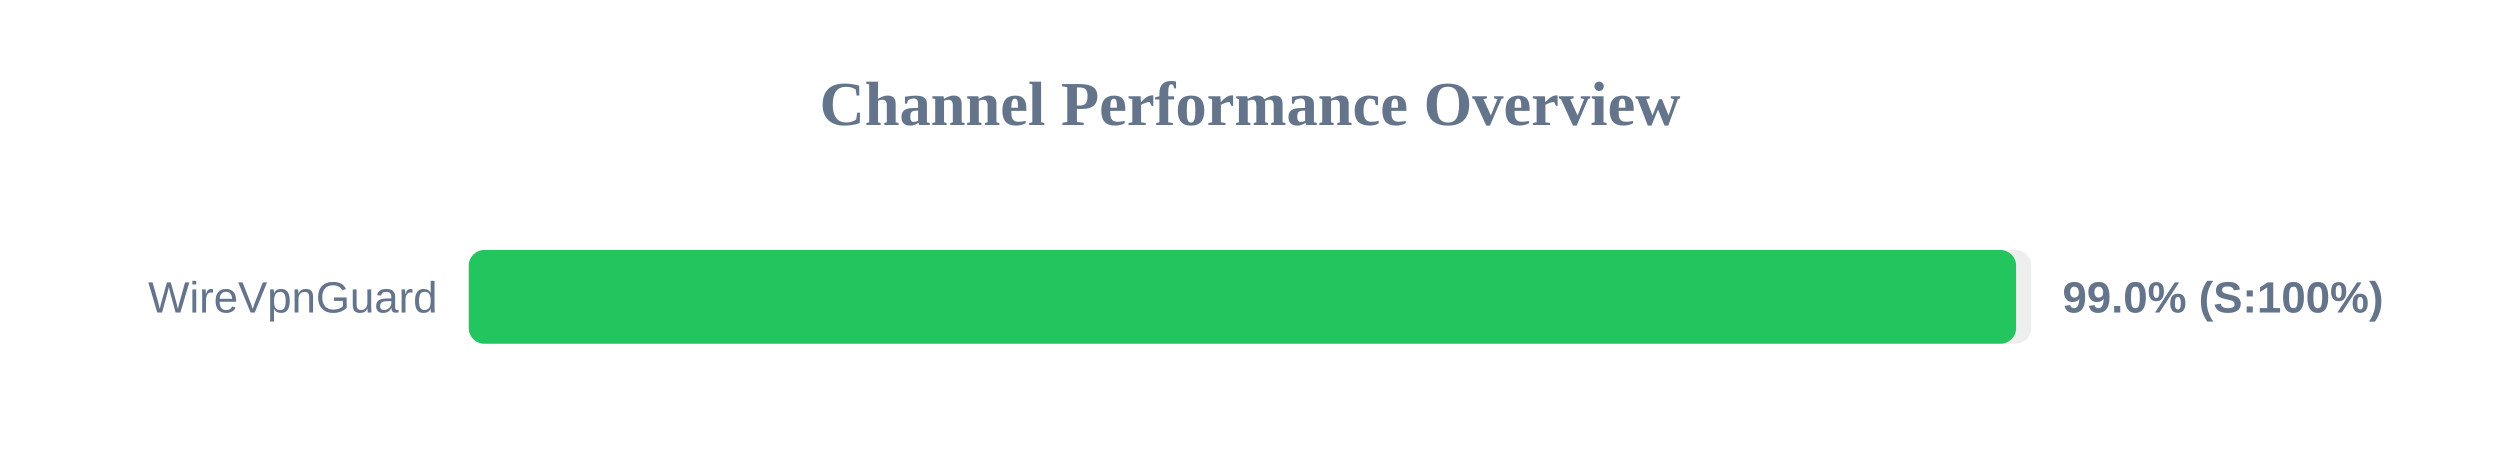
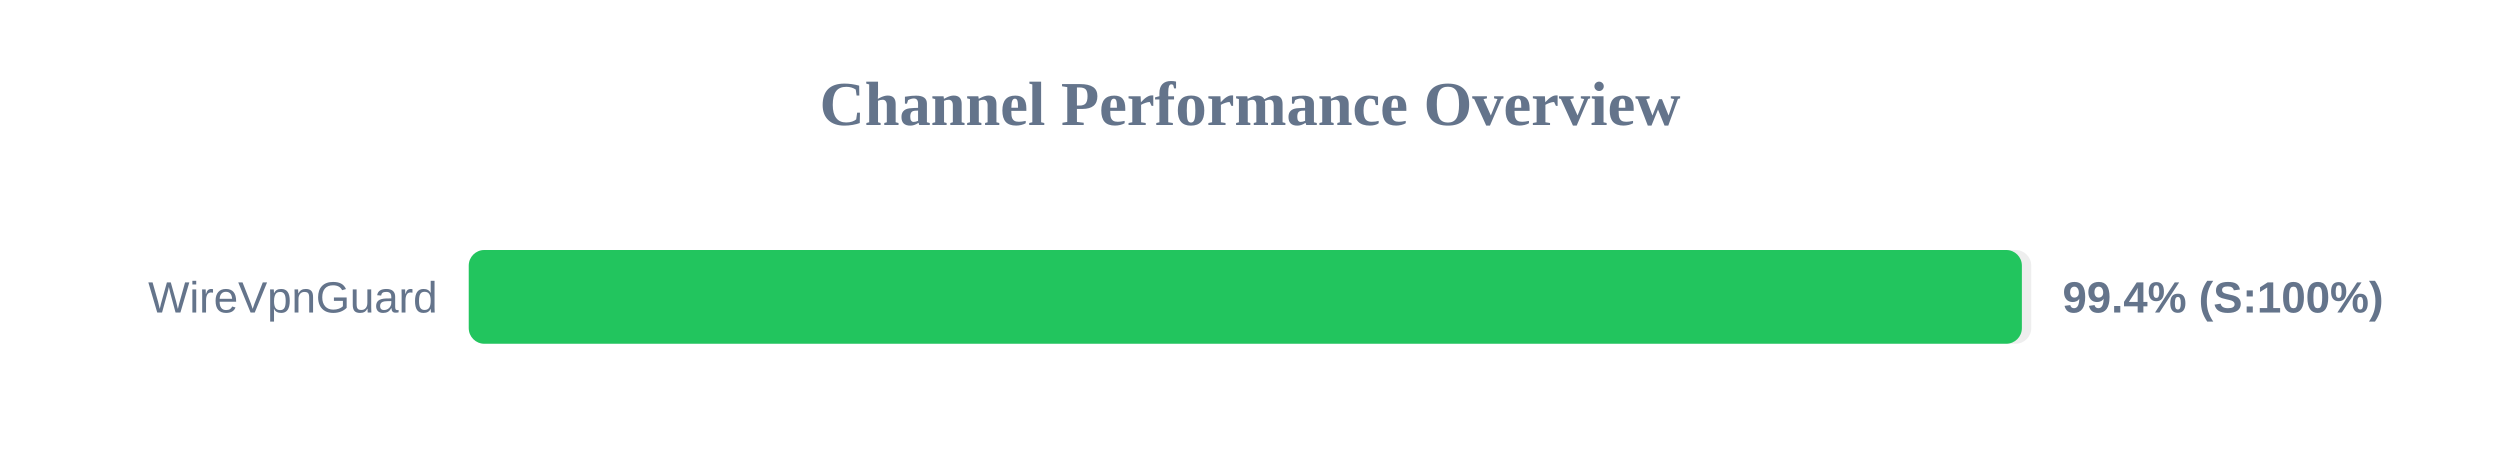
<svg xmlns="http://www.w3.org/2000/svg" width="800" height="150" version="1.1">
  <style>
        .row { font: 14px Arial; fill: #64748b; }
        .score { font: bold 14px Arial; fill: #64748b; }
    </style>
  <text x="400" y="40" text-anchor="middle" font-size="20px" font-weight="bold" fill="#64748b">Channel Performance Overview</text>
  <rect x="150" y="80" width="500" height="30" fill="#eee" rx="5" />
-   <rect x="150" y="80" width="495.15" height="30" fill="#22c55e" rx="5" />
+   <rect x="150" y="80" width="497.0" height="30" fill="#22c55e" rx="5" />
  <text x="140" y="100" text-anchor="end" class="row">WireVpnGuard</text>
-   <text x="660" y="100" text-anchor="start" class="score">99.0% (S:100%)</text>
+   <text x="660" y="100" text-anchor="start" class="score">99.4% (S:100%)</text>
</svg>
